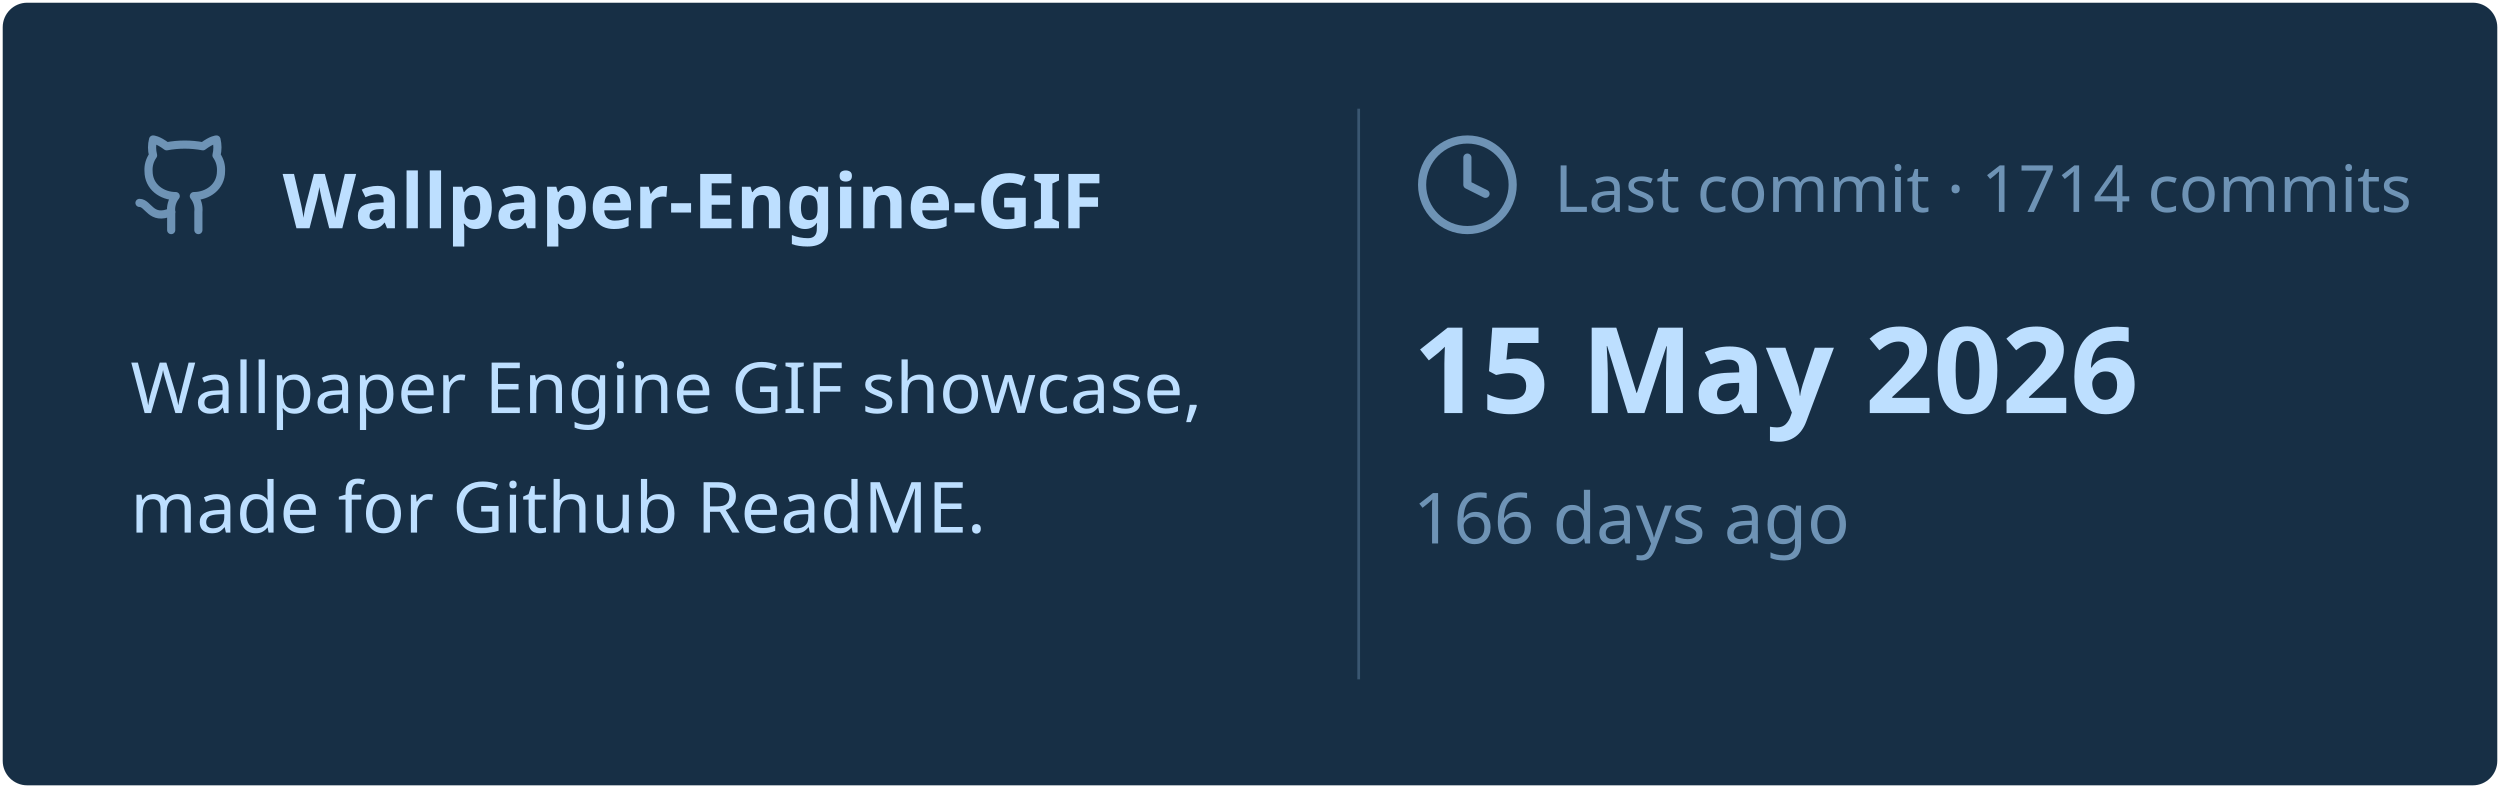
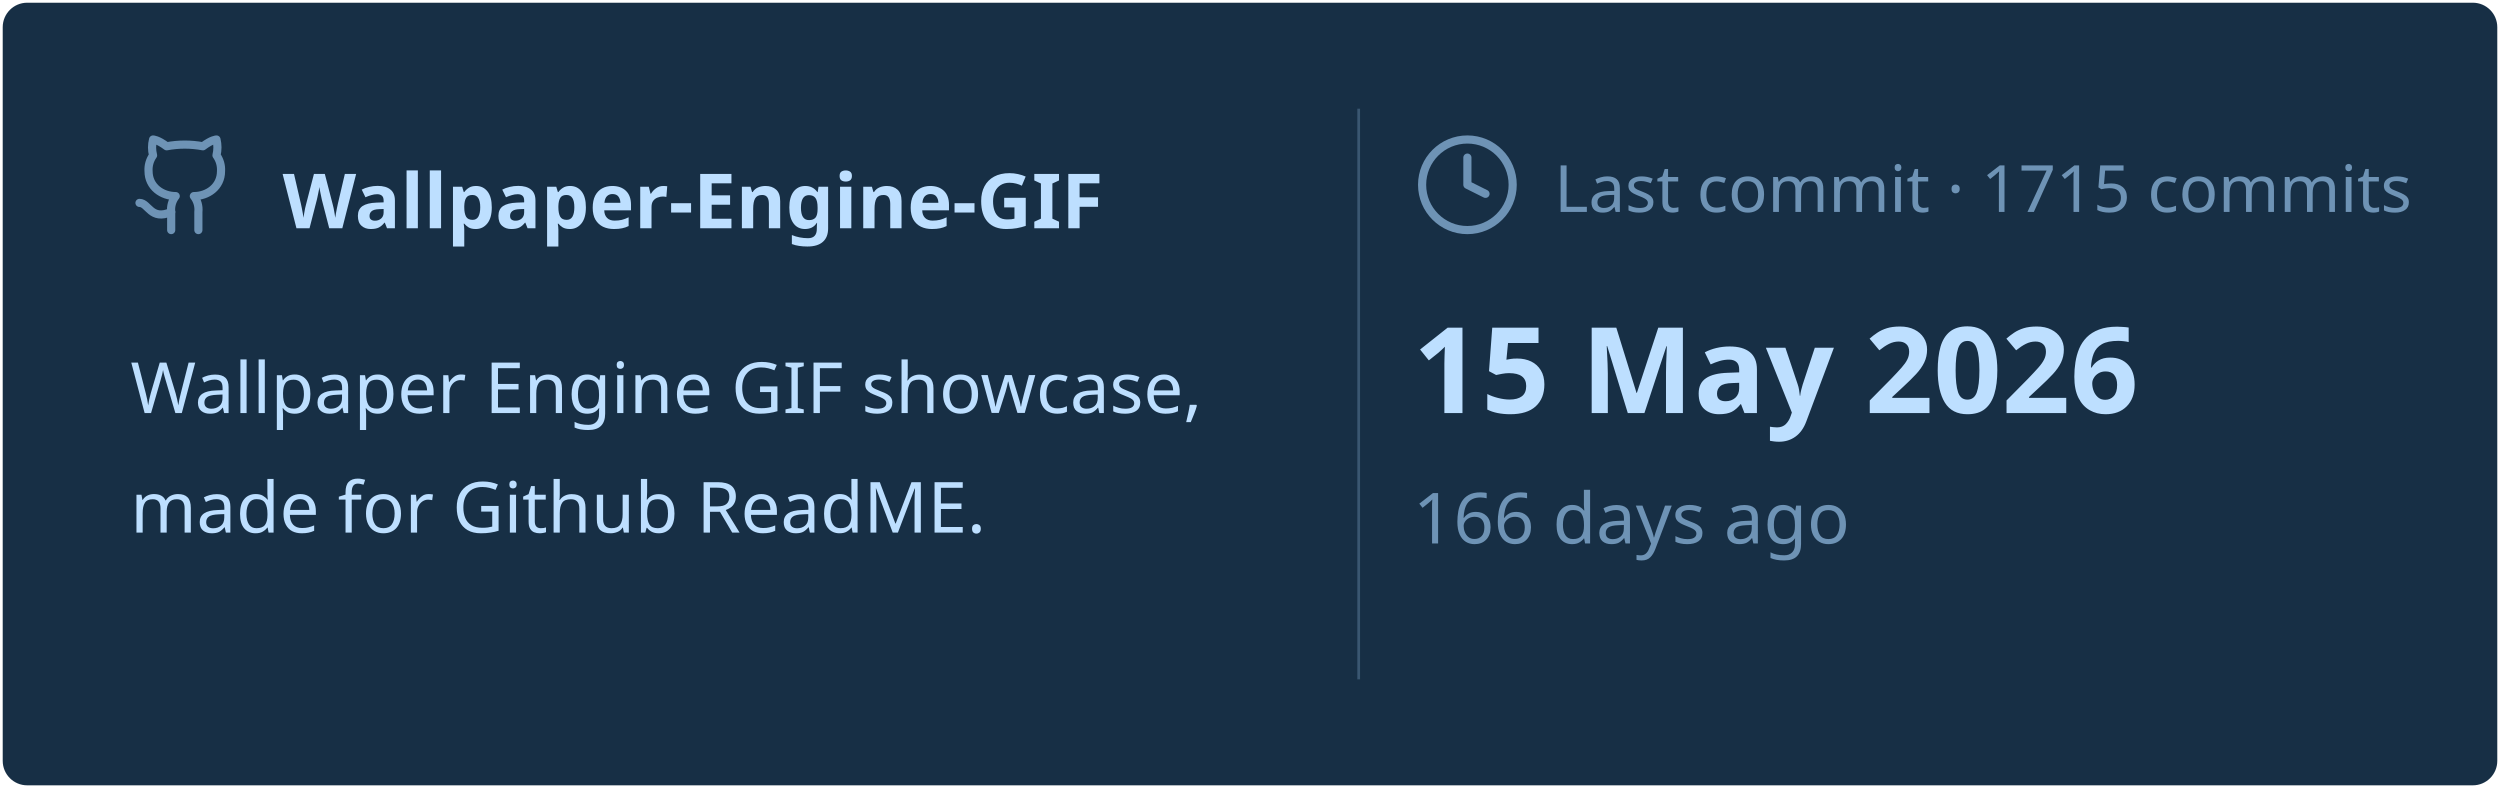
<svg xmlns="http://www.w3.org/2000/svg" viewBox="0 0 460 145" width="460px" height="145px">
  <rect stroke="#000000" stroke-opacity="0" fill="#172F45" rx="4.5" x="0.5" y="0.5" width="459" height="144" />
  <g transform="translate(24, 42)">
    <svg x="0" y="-18" width="20" height="20" viewBox="0 0 24 24" fill="none" stroke="#6E93B5" stroke-width="1.8" stroke-linecap="round" stroke-linejoin="round">
      <path d="M15 22v-4a4.8 4.8 0 0 0-1-3.5c3 0 6-2 6-5.5.08-1.25-.27-2.48-1-3.5.28-1.15.28-2.35 0-3.5 0 0-1 0-3 1.5-2.64-.5-5.36-.5-8 0C6 2 5 2 5 2c-.3 1.15-.3 2.35 0 3.5A5.403 5.403 0 0 0 4 9c0 3.5 3 5.5 6 5.5-.39.49-.68 1.05-.85 1.65-.17.6-.22 1.23-.15 1.85v4" />
      <path d="M9 18c-4.51 2-5-2-7-2" />
    </svg>
    <text x="28" y="0" font-family="&quot;Segoe UI&quot;, Ubuntu, sans-serif" font-size="14" font-weight="700" fill="#BDDFFF">Wallpaper-Engine-GIF</text>
  </g>
  <text x="24" y="76" font-family="&quot;Segoe UI&quot;, Ubuntu, sans-serif" font-size="13" font-weight="400" fill="#BDDFFF">Wallpaper Engine GIF showcase,</text>
  <text x="24" y="98" font-family="&quot;Segoe UI&quot;, Ubuntu, sans-serif" font-size="13" font-weight="400" fill="#BDDFFF">made for Github ReadME.</text>
  <line x1="250" y1="20" x2="250" y2="125" stroke="#6E93B5" stroke-width="0.5" stroke-opacity="0.4" />
  <svg x="260" y="24" width="20" height="20" viewBox="0 0 24 24" fill="none" stroke="#6E93B5" stroke-width="1.8" stroke-linecap="round" stroke-linejoin="round">
    <circle cx="12" cy="12" r="10" />
    <polyline points="12 6 12 12 16 14" />
  </svg>
-   <text x="286" y="39" font-family="&quot;Segoe UI&quot;, Ubuntu, sans-serif" font-size="12" font-weight="400" fill="#6E93B5">Last commit · 1714 commits</text>
+   <text x="286" y="39" font-family="&quot;Segoe UI&quot;, Ubuntu, sans-serif" font-size="12" font-weight="400" fill="#6E93B5">Last commit · 1715 commits</text>
  <text x="260" y="76" font-family="&quot;Segoe UI&quot;, Ubuntu, sans-serif" font-size="22" font-weight="700" fill="#BDDFFF">15 May 2026</text>
  <text x="260" y="100" font-family="&quot;Segoe UI&quot;, Ubuntu, sans-serif" font-size="13" font-weight="400" fill="#6E93B5">166 days ago</text>
</svg>
